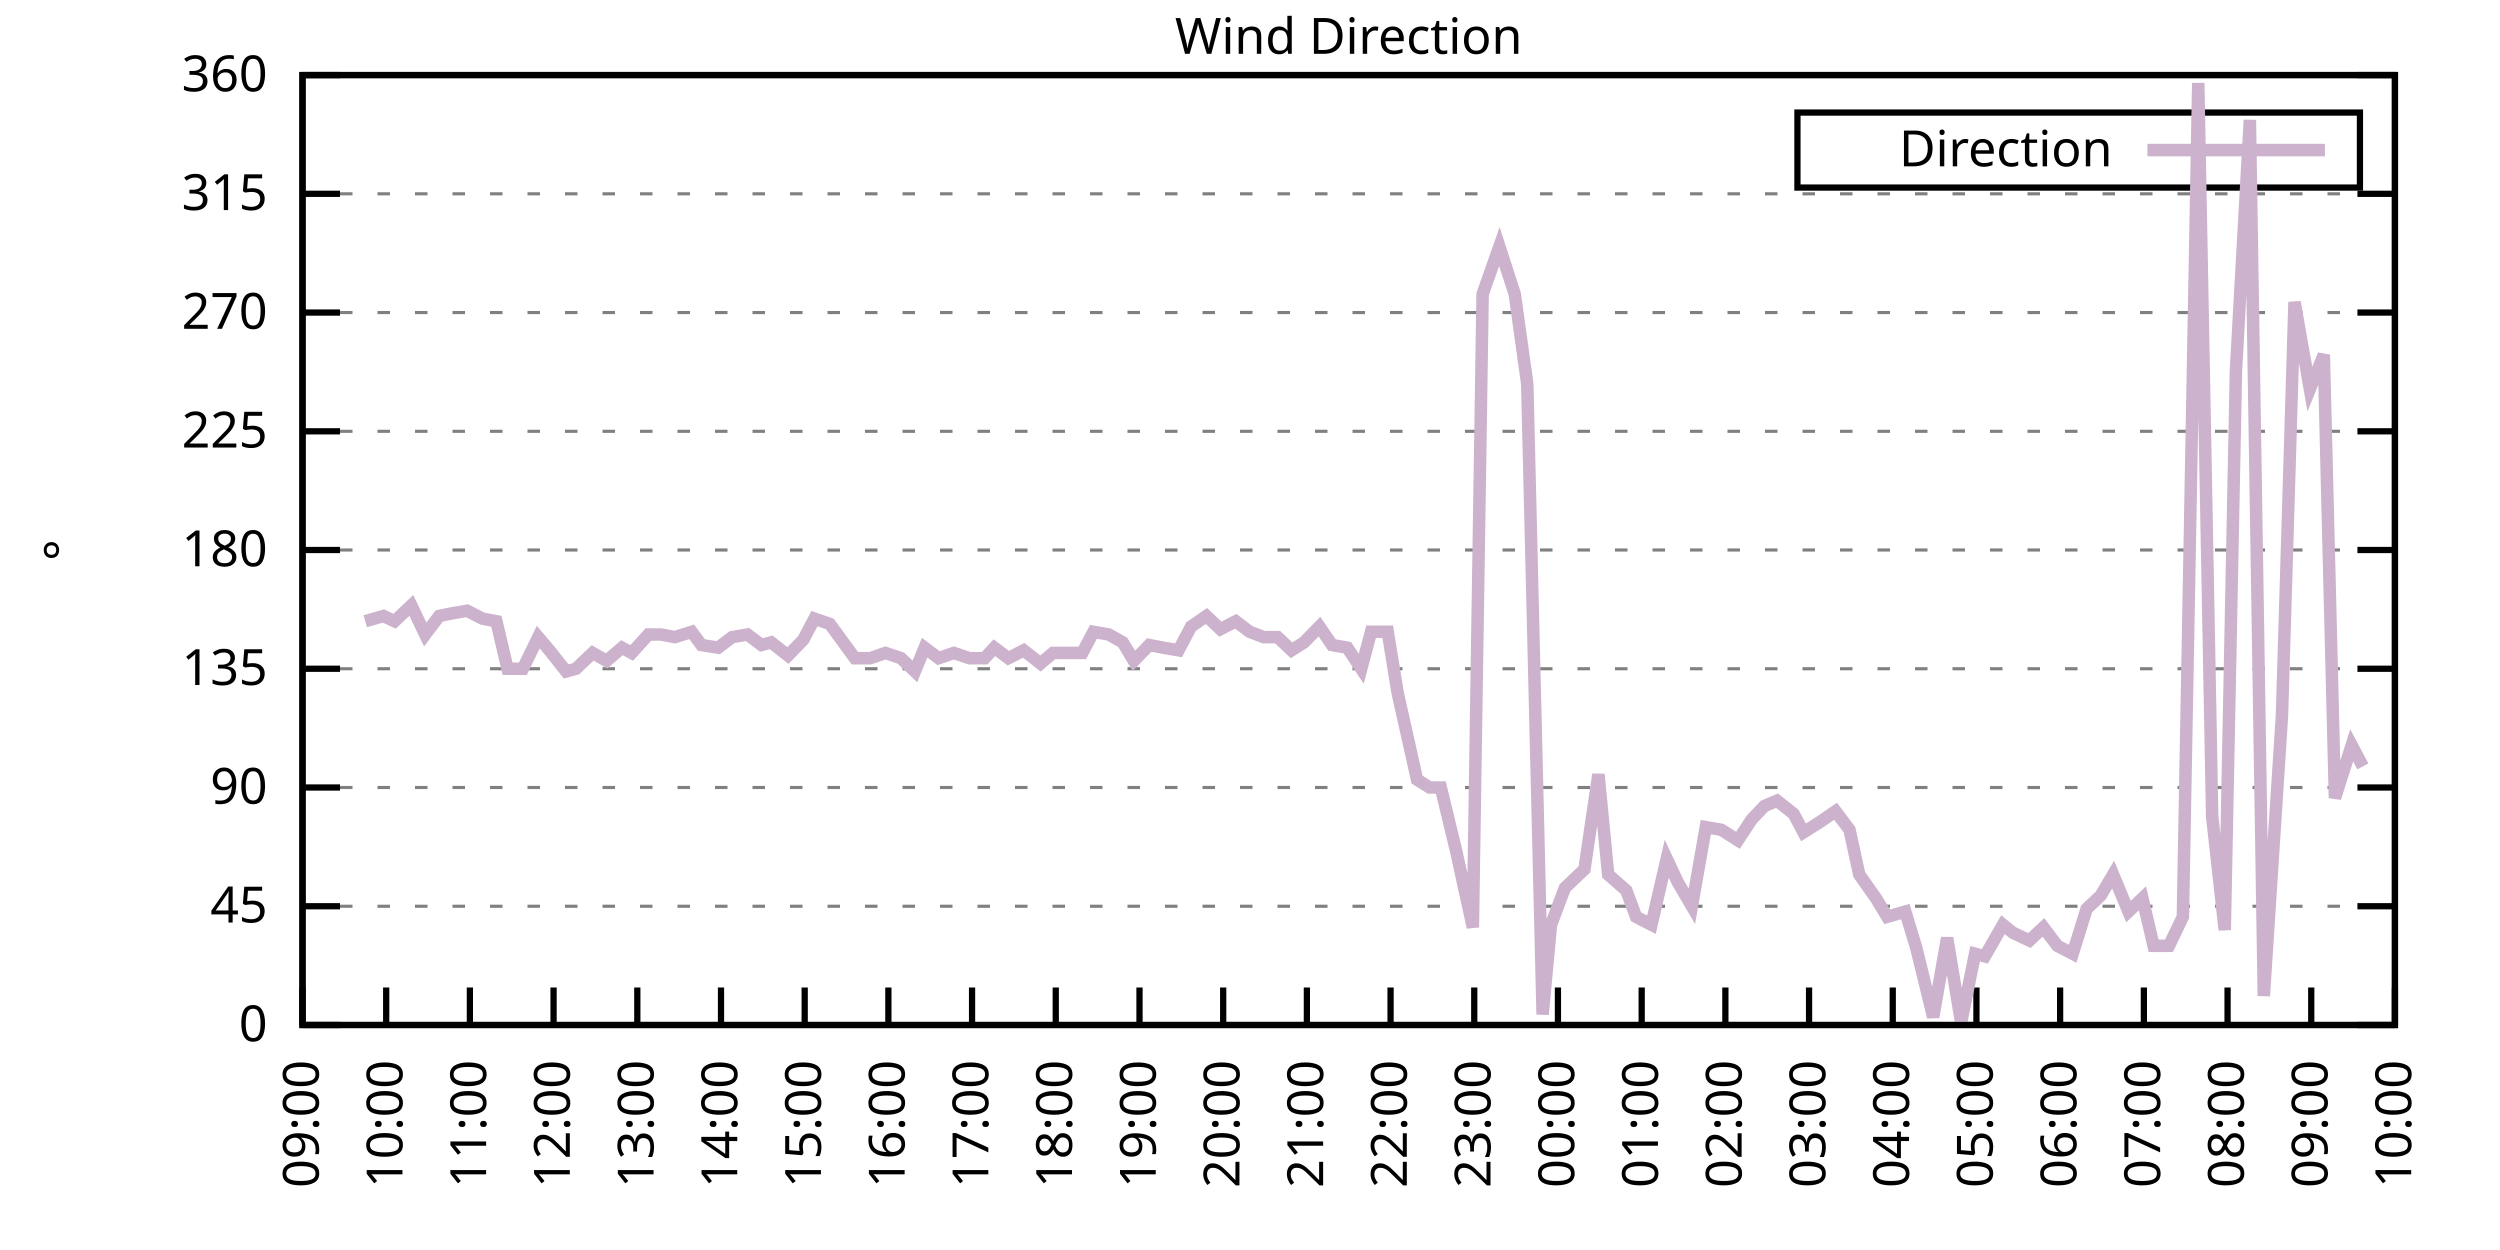
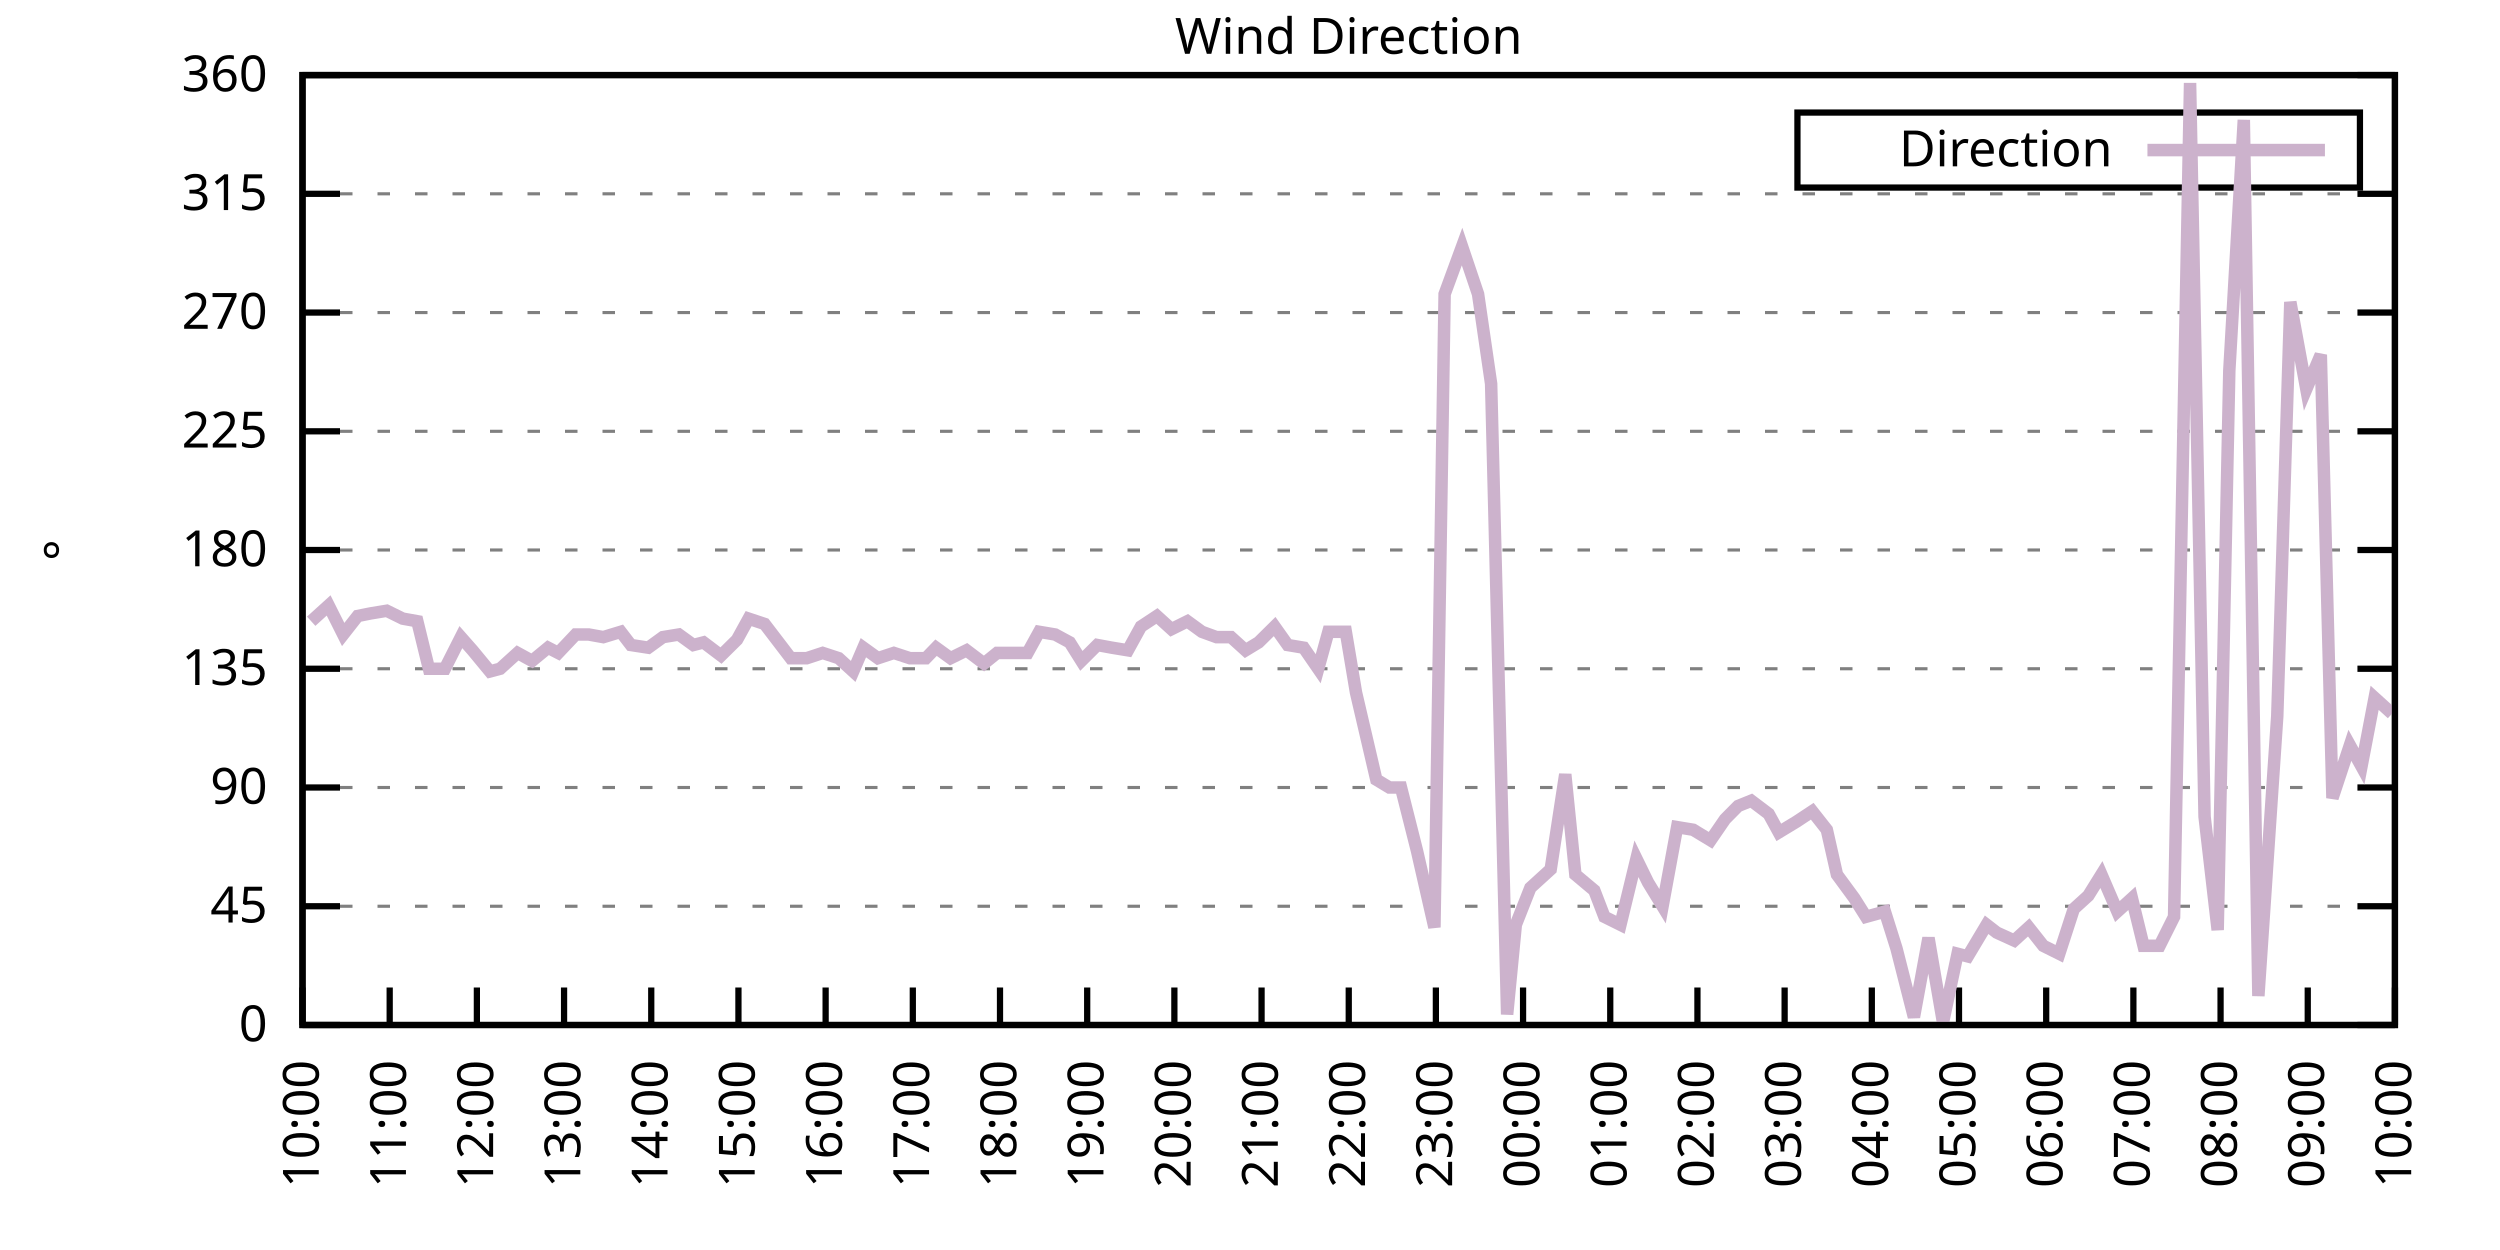
<svg xmlns="http://www.w3.org/2000/svg" xmlns:xlink="http://www.w3.org/1999/xlink" width="400" height="200" viewBox="0 0 400 200">
  <g id="gnuplot_canvas">
    <rect x="0" y="0" width="400" height="200" fill="none" />
    <defs>
      <circle id="gpDot" r="0.5" stroke-width="0.5" stroke="currentColor" />
      <path id="gpPt0" stroke-width="0.333" stroke="currentColor" d="M-1,0 h2 M0,-1 v2" />
      <path id="gpPt1" stroke-width="0.333" stroke="currentColor" d="M-1,-1 L1,1 M1,-1 L-1,1" />
      <path id="gpPt2" stroke-width="0.333" stroke="currentColor" d="M-1,0 L1,0 M0,-1 L0,1 M-1,-1 L1,1 M-1,1 L1,-1" />
      <rect id="gpPt3" stroke-width="0.333" stroke="currentColor" x="-1" y="-1" width="2" height="2" />
      <rect id="gpPt4" stroke-width="0.333" stroke="currentColor" fill="currentColor" x="-1" y="-1" width="2" height="2" />
      <circle id="gpPt5" stroke-width="0.333" stroke="currentColor" cx="0" cy="0" r="1" />
      <use xlink:href="#gpPt5" id="gpPt6" fill="currentColor" stroke="none" />
      <path id="gpPt7" stroke-width="0.333" stroke="currentColor" d="M0,-1.33 L-1.33,0.67 L1.33,0.67 z" />
      <use xlink:href="#gpPt7" id="gpPt8" fill="currentColor" stroke="none" />
      <use xlink:href="#gpPt7" id="gpPt9" stroke="currentColor" transform="rotate(180)" />
      <use xlink:href="#gpPt9" id="gpPt10" fill="currentColor" stroke="none" />
      <use xlink:href="#gpPt3" id="gpPt11" stroke="currentColor" transform="rotate(45)" />
      <use xlink:href="#gpPt11" id="gpPt12" fill="currentColor" stroke="none" />
      <path id="gpPt13" stroke-width="0.333" stroke="currentColor" d="M0,1.330 L1.265,0.411 L0.782,-1.067 L-0.782,-1.076 L-1.265,0.411 z" />
      <use xlink:href="#gpPt13" id="gpPt14" fill="currentColor" stroke="none" />
      <filter id="textbox" filterUnits="objectBoundingBox" x="0" y="0" height="1" width="1">
        <feFlood flood-color="white" flood-opacity="1" result="bgnd" />
        <feComposite in="SourceGraphic" in2="bgnd" operator="atop" />
      </filter>
      <filter id="greybox" filterUnits="objectBoundingBox" x="0" y="0" height="1" width="1">
        <feFlood flood-color="lightgrey" flood-opacity="1" result="grey" />
        <feComposite in="SourceGraphic" in2="grey" operator="atop" />
      </filter>
    </defs>
    <g fill="none" color="white" stroke="currentColor" stroke-width="1.00" stroke-linecap="butt" stroke-linejoin="miter">
</g>
    <g fill="none" color="black" stroke="currentColor" stroke-width="1.00" stroke-linecap="butt" stroke-linejoin="miter">
      <g stroke="none" shape-rendering="crispEdges">
        <polygon fill="rgb(255, 255, 255)" points="48.40,164.00 383.18,164.00 383.18,12.02 48.40,12.02 " />
      </g>
    </g>
    <g fill="none" color="black" stroke="currentColor" stroke-width="1.00" stroke-linecap="butt" stroke-linejoin="miter">
</g>
    <g fill="none" color="black" stroke="black" stroke-width="0.50" stroke-linecap="butt" stroke-linejoin="miter">
</g>
    <g fill="none" color="gray" stroke="currentColor" stroke-width="0.50" stroke-linecap="butt" stroke-linejoin="miter">
      <path stroke="gray" stroke-dasharray="2,4" class="gridline" d="M48.40,164.00 L383.19,164.00  " />
    </g>
    <g fill="none" color="gray" stroke="gray" stroke-width="1.00" stroke-linecap="butt" stroke-linejoin="miter">
</g>
    <g fill="none" color="black" stroke="currentColor" stroke-width="1.00" stroke-linecap="butt" stroke-linejoin="miter">
      <path stroke="black" d="M48.40,164.00 L54.40,164.00 M383.19,164.00 L377.19,164.00  " />
      <g transform="translate(42.80,166.60)" stroke="none" fill="black" font-family="Sans" font-size="8.00" text-anchor="end">
        <text>
          <tspan font-family="Sans"> 0</tspan>
        </text>
      </g>
    </g>
    <g fill="none" color="black" stroke="currentColor" stroke-width="1.00" stroke-linecap="butt" stroke-linejoin="miter">
</g>
    <g fill="none" color="black" stroke="black" stroke-width="0.50" stroke-linecap="butt" stroke-linejoin="miter">
</g>
    <g fill="none" color="gray" stroke="currentColor" stroke-width="0.50" stroke-linecap="butt" stroke-linejoin="miter">
      <path stroke="gray" stroke-dasharray="2,4" class="gridline" d="M48.40,145.00 L383.19,145.00  " />
    </g>
    <g fill="none" color="gray" stroke="gray" stroke-width="1.00" stroke-linecap="butt" stroke-linejoin="miter">
</g>
    <g fill="none" color="black" stroke="currentColor" stroke-width="1.00" stroke-linecap="butt" stroke-linejoin="miter">
      <path stroke="black" d="M48.40,145.00 L54.40,145.00 M383.19,145.00 L377.19,145.00  " />
      <g transform="translate(42.80,147.60)" stroke="none" fill="black" font-family="Sans" font-size="8.00" text-anchor="end">
        <text>
          <tspan font-family="Sans"> 45</tspan>
        </text>
      </g>
    </g>
    <g fill="none" color="black" stroke="currentColor" stroke-width="1.00" stroke-linecap="butt" stroke-linejoin="miter">
</g>
    <g fill="none" color="black" stroke="black" stroke-width="0.50" stroke-linecap="butt" stroke-linejoin="miter">
</g>
    <g fill="none" color="gray" stroke="currentColor" stroke-width="0.50" stroke-linecap="butt" stroke-linejoin="miter">
      <path stroke="gray" stroke-dasharray="2,4" class="gridline" d="M48.40,126.00 L383.19,126.00  " />
    </g>
    <g fill="none" color="gray" stroke="gray" stroke-width="1.00" stroke-linecap="butt" stroke-linejoin="miter">
</g>
    <g fill="none" color="black" stroke="currentColor" stroke-width="1.00" stroke-linecap="butt" stroke-linejoin="miter">
      <path stroke="black" d="M48.40,126.00 L54.40,126.00 M383.19,126.00 L377.19,126.00  " />
      <g transform="translate(42.80,128.60)" stroke="none" fill="black" font-family="Sans" font-size="8.00" text-anchor="end">
        <text>
          <tspan font-family="Sans"> 90</tspan>
        </text>
      </g>
    </g>
    <g fill="none" color="black" stroke="currentColor" stroke-width="1.00" stroke-linecap="butt" stroke-linejoin="miter">
</g>
    <g fill="none" color="black" stroke="black" stroke-width="0.50" stroke-linecap="butt" stroke-linejoin="miter">
</g>
    <g fill="none" color="gray" stroke="currentColor" stroke-width="0.50" stroke-linecap="butt" stroke-linejoin="miter">
      <path stroke="gray" stroke-dasharray="2,4" class="gridline" d="M48.40,107.00 L383.19,107.00  " />
    </g>
    <g fill="none" color="gray" stroke="gray" stroke-width="1.00" stroke-linecap="butt" stroke-linejoin="miter">
</g>
    <g fill="none" color="black" stroke="currentColor" stroke-width="1.00" stroke-linecap="butt" stroke-linejoin="miter">
      <path stroke="black" d="M48.40,107.00 L54.40,107.00 M383.19,107.00 L377.19,107.00  " />
      <g transform="translate(42.80,109.60)" stroke="none" fill="black" font-family="Sans" font-size="8.00" text-anchor="end">
        <text>
          <tspan font-family="Sans"> 135</tspan>
        </text>
      </g>
    </g>
    <g fill="none" color="black" stroke="currentColor" stroke-width="1.00" stroke-linecap="butt" stroke-linejoin="miter">
</g>
    <g fill="none" color="black" stroke="black" stroke-width="0.50" stroke-linecap="butt" stroke-linejoin="miter">
</g>
    <g fill="none" color="gray" stroke="currentColor" stroke-width="0.50" stroke-linecap="butt" stroke-linejoin="miter">
      <path stroke="gray" stroke-dasharray="2,4" class="gridline" d="M48.40,88.00 L383.19,88.00  " />
    </g>
    <g fill="none" color="gray" stroke="gray" stroke-width="1.00" stroke-linecap="butt" stroke-linejoin="miter">
</g>
    <g fill="none" color="black" stroke="currentColor" stroke-width="1.00" stroke-linecap="butt" stroke-linejoin="miter">
      <path stroke="black" d="M48.40,88.00 L54.40,88.00 M383.19,88.00 L377.19,88.00  " />
      <g transform="translate(42.80,90.60)" stroke="none" fill="black" font-family="Sans" font-size="8.00" text-anchor="end">
        <text>
          <tspan font-family="Sans"> 180</tspan>
        </text>
      </g>
    </g>
    <g fill="none" color="black" stroke="currentColor" stroke-width="1.00" stroke-linecap="butt" stroke-linejoin="miter">
</g>
    <g fill="none" color="black" stroke="black" stroke-width="0.50" stroke-linecap="butt" stroke-linejoin="miter">
</g>
    <g fill="none" color="gray" stroke="currentColor" stroke-width="0.50" stroke-linecap="butt" stroke-linejoin="miter">
      <path stroke="gray" stroke-dasharray="2,4" class="gridline" d="M48.40,69.01 L383.19,69.01  " />
    </g>
    <g fill="none" color="gray" stroke="gray" stroke-width="1.00" stroke-linecap="butt" stroke-linejoin="miter">
</g>
    <g fill="none" color="black" stroke="currentColor" stroke-width="1.00" stroke-linecap="butt" stroke-linejoin="miter">
      <path stroke="black" d="M48.40,69.01 L54.40,69.01 M383.19,69.01 L377.19,69.01  " />
      <g transform="translate(42.80,71.61)" stroke="none" fill="black" font-family="Sans" font-size="8.00" text-anchor="end">
        <text>
          <tspan font-family="Sans"> 225</tspan>
        </text>
      </g>
    </g>
    <g fill="none" color="black" stroke="currentColor" stroke-width="1.00" stroke-linecap="butt" stroke-linejoin="miter">
</g>
    <g fill="none" color="black" stroke="black" stroke-width="0.50" stroke-linecap="butt" stroke-linejoin="miter">
</g>
    <g fill="none" color="gray" stroke="currentColor" stroke-width="0.50" stroke-linecap="butt" stroke-linejoin="miter">
      <path stroke="gray" stroke-dasharray="2,4" class="gridline" d="M48.40,50.01 L383.19,50.01  " />
    </g>
    <g fill="none" color="gray" stroke="gray" stroke-width="1.00" stroke-linecap="butt" stroke-linejoin="miter">
</g>
    <g fill="none" color="black" stroke="currentColor" stroke-width="1.00" stroke-linecap="butt" stroke-linejoin="miter">
      <path stroke="black" d="M48.40,50.01 L54.40,50.01 M383.19,50.01 L377.19,50.01  " />
      <g transform="translate(42.80,52.61)" stroke="none" fill="black" font-family="Sans" font-size="8.00" text-anchor="end">
        <text>
          <tspan font-family="Sans"> 270</tspan>
        </text>
      </g>
    </g>
    <g fill="none" color="black" stroke="currentColor" stroke-width="1.00" stroke-linecap="butt" stroke-linejoin="miter">
</g>
    <g fill="none" color="black" stroke="black" stroke-width="0.50" stroke-linecap="butt" stroke-linejoin="miter">
</g>
    <g fill="none" color="gray" stroke="currentColor" stroke-width="0.50" stroke-linecap="butt" stroke-linejoin="miter">
      <path stroke="gray" stroke-dasharray="2,4" class="gridline" d="M48.40,31.01 L383.19,31.01  " />
    </g>
    <g fill="none" color="gray" stroke="gray" stroke-width="1.00" stroke-linecap="butt" stroke-linejoin="miter">
</g>
    <g fill="none" color="black" stroke="currentColor" stroke-width="1.00" stroke-linecap="butt" stroke-linejoin="miter">
      <path stroke="black" d="M48.40,31.01 L54.40,31.01 M383.19,31.01 L377.19,31.01  " />
      <g transform="translate(42.80,33.61)" stroke="none" fill="black" font-family="Sans" font-size="8.00" text-anchor="end">
        <text>
          <tspan font-family="Sans"> 315</tspan>
        </text>
      </g>
    </g>
    <g fill="none" color="black" stroke="currentColor" stroke-width="1.00" stroke-linecap="butt" stroke-linejoin="miter">
</g>
    <g fill="none" color="black" stroke="black" stroke-width="0.50" stroke-linecap="butt" stroke-linejoin="miter">
</g>
    <g fill="none" color="gray" stroke="currentColor" stroke-width="0.50" stroke-linecap="butt" stroke-linejoin="miter">
      <path stroke="gray" stroke-dasharray="2,4" class="gridline" d="M48.40,12.01 L383.19,12.01  " />
    </g>
    <g fill="none" color="gray" stroke="gray" stroke-width="1.00" stroke-linecap="butt" stroke-linejoin="miter">
</g>
    <g fill="none" color="black" stroke="currentColor" stroke-width="1.00" stroke-linecap="butt" stroke-linejoin="miter">
      <path stroke="black" d="M48.40,12.01 L54.40,12.01 M383.19,12.01 L377.19,12.01  " />
      <g transform="translate(42.80,14.61)" stroke="none" fill="black" font-family="Sans" font-size="8.00" text-anchor="end">
        <text>
          <tspan font-family="Sans"> 360</tspan>
        </text>
      </g>
    </g>
    <g fill="none" color="black" stroke="currentColor" stroke-width="1.00" stroke-linecap="butt" stroke-linejoin="miter">
      <path stroke="black" d="M48.40,164.00 L48.40,158.00  " />
      <g transform="translate(51.00,169.60) rotate(270.00)" stroke="none" fill="black" font-family="Sans" font-size="8.00" text-anchor="end">
        <text>
-           <tspan font-family="Sans">09:00</tspan>
-         </text>
-       </g>
-     </g>
-     <g fill="none" color="black" stroke="currentColor" stroke-width="1.00" stroke-linecap="butt" stroke-linejoin="miter">
-       <path stroke="black" d="M61.79,164.00 L61.79,158.00  " />
-       <g transform="translate(64.39,169.60) rotate(270.00)" stroke="none" fill="black" font-family="Sans" font-size="8.00" text-anchor="end">
-         <text>
          <tspan font-family="Sans">10:00</tspan>
        </text>
      </g>
    </g>
    <g fill="none" color="black" stroke="currentColor" stroke-width="1.00" stroke-linecap="butt" stroke-linejoin="miter">
-       <path stroke="black" d="M75.18,164.00 L75.18,158.00  " />
-       <g transform="translate(77.78,169.60) rotate(270.00)" stroke="none" fill="black" font-family="Sans" font-size="8.00" text-anchor="end">
+       <path stroke="black" d="M62.35,164.00 L62.35,158.00  " />
+       <g transform="translate(64.95,169.60) rotate(270.00)" stroke="none" fill="black" font-family="Sans" font-size="8.00" text-anchor="end">
        <text>
          <tspan font-family="Sans">11:00</tspan>
        </text>
      </g>
    </g>
    <g fill="none" color="black" stroke="currentColor" stroke-width="1.00" stroke-linecap="butt" stroke-linejoin="miter">
-       <path stroke="black" d="M88.57,164.00 L88.57,158.00  " />
-       <g transform="translate(91.17,169.60) rotate(270.00)" stroke="none" fill="black" font-family="Sans" font-size="8.00" text-anchor="end">
+       <path stroke="black" d="M76.30,164.00 L76.30,158.00  " />
+       <g transform="translate(78.90,169.60) rotate(270.00)" stroke="none" fill="black" font-family="Sans" font-size="8.00" text-anchor="end">
        <text>
          <tspan font-family="Sans">12:00</tspan>
        </text>
      </g>
    </g>
    <g fill="none" color="black" stroke="currentColor" stroke-width="1.00" stroke-linecap="butt" stroke-linejoin="miter">
-       <path stroke="black" d="M101.97,164.00 L101.97,158.00  " />
-       <g transform="translate(104.57,169.60) rotate(270.00)" stroke="none" fill="black" font-family="Sans" font-size="8.00" text-anchor="end">
+       <path stroke="black" d="M90.25,164.00 L90.25,158.00  " />
+       <g transform="translate(92.85,169.60) rotate(270.00)" stroke="none" fill="black" font-family="Sans" font-size="8.00" text-anchor="end">
        <text>
          <tspan font-family="Sans">13:00</tspan>
        </text>
      </g>
    </g>
    <g fill="none" color="black" stroke="currentColor" stroke-width="1.00" stroke-linecap="butt" stroke-linejoin="miter">
-       <path stroke="black" d="M115.36,164.00 L115.36,158.00  " />
-       <g transform="translate(117.96,169.60) rotate(270.00)" stroke="none" fill="black" font-family="Sans" font-size="8.00" text-anchor="end">
+       <path stroke="black" d="M104.20,164.00 L104.20,158.00  " />
+       <g transform="translate(106.80,169.60) rotate(270.00)" stroke="none" fill="black" font-family="Sans" font-size="8.00" text-anchor="end">
        <text>
          <tspan font-family="Sans">14:00</tspan>
        </text>
      </g>
    </g>
    <g fill="none" color="black" stroke="currentColor" stroke-width="1.00" stroke-linecap="butt" stroke-linejoin="miter">
-       <path stroke="black" d="M128.75,164.00 L128.75,158.00  " />
-       <g transform="translate(131.35,169.60) rotate(270.00)" stroke="none" fill="black" font-family="Sans" font-size="8.00" text-anchor="end">
+       <path stroke="black" d="M118.15,164.00 L118.15,158.00  " />
+       <g transform="translate(120.75,169.60) rotate(270.00)" stroke="none" fill="black" font-family="Sans" font-size="8.00" text-anchor="end">
        <text>
          <tspan font-family="Sans">15:00</tspan>
        </text>
      </g>
    </g>
    <g fill="none" color="black" stroke="currentColor" stroke-width="1.00" stroke-linecap="butt" stroke-linejoin="miter">
-       <path stroke="black" d="M142.14,164.00 L142.14,158.00  " />
-       <g transform="translate(144.74,169.60) rotate(270.00)" stroke="none" fill="black" font-family="Sans" font-size="8.00" text-anchor="end">
+       <path stroke="black" d="M132.10,164.00 L132.10,158.00  " />
+       <g transform="translate(134.70,169.60) rotate(270.00)" stroke="none" fill="black" font-family="Sans" font-size="8.00" text-anchor="end">
        <text>
          <tspan font-family="Sans">16:00</tspan>
        </text>
      </g>
    </g>
    <g fill="none" color="black" stroke="currentColor" stroke-width="1.00" stroke-linecap="butt" stroke-linejoin="miter">
-       <path stroke="black" d="M155.53,164.00 L155.53,158.00  " />
-       <g transform="translate(158.13,169.60) rotate(270.00)" stroke="none" fill="black" font-family="Sans" font-size="8.00" text-anchor="end">
+       <path stroke="black" d="M146.05,164.00 L146.05,158.00  " />
+       <g transform="translate(148.65,169.60) rotate(270.00)" stroke="none" fill="black" font-family="Sans" font-size="8.00" text-anchor="end">
        <text>
          <tspan font-family="Sans">17:00</tspan>
        </text>
      </g>
    </g>
    <g fill="none" color="black" stroke="currentColor" stroke-width="1.00" stroke-linecap="butt" stroke-linejoin="miter">
-       <path stroke="black" d="M168.92,164.00 L168.92,158.00  " />
-       <g transform="translate(171.52,169.60) rotate(270.00)" stroke="none" fill="black" font-family="Sans" font-size="8.00" text-anchor="end">
+       <path stroke="black" d="M160.00,164.00 L160.00,158.00  " />
+       <g transform="translate(162.60,169.60) rotate(270.00)" stroke="none" fill="black" font-family="Sans" font-size="8.00" text-anchor="end">
        <text>
          <tspan font-family="Sans">18:00</tspan>
        </text>
      </g>
    </g>
    <g fill="none" color="black" stroke="currentColor" stroke-width="1.00" stroke-linecap="butt" stroke-linejoin="miter">
-       <path stroke="black" d="M182.32,164.00 L182.32,158.00  " />
-       <g transform="translate(184.92,169.60) rotate(270.00)" stroke="none" fill="black" font-family="Sans" font-size="8.00" text-anchor="end">
+       <path stroke="black" d="M173.95,164.00 L173.95,158.00  " />
+       <g transform="translate(176.55,169.60) rotate(270.00)" stroke="none" fill="black" font-family="Sans" font-size="8.00" text-anchor="end">
        <text>
          <tspan font-family="Sans">19:00</tspan>
        </text>
      </g>
    </g>
    <g fill="none" color="black" stroke="currentColor" stroke-width="1.00" stroke-linecap="butt" stroke-linejoin="miter">
-       <path stroke="black" d="M195.71,164.00 L195.71,158.00  " />
-       <g transform="translate(198.31,169.60) rotate(270.00)" stroke="none" fill="black" font-family="Sans" font-size="8.00" text-anchor="end">
+       <path stroke="black" d="M187.90,164.00 L187.90,158.00  " />
+       <g transform="translate(190.50,169.60) rotate(270.00)" stroke="none" fill="black" font-family="Sans" font-size="8.00" text-anchor="end">
        <text>
          <tspan font-family="Sans">20:00</tspan>
        </text>
      </g>
    </g>
    <g fill="none" color="black" stroke="currentColor" stroke-width="1.00" stroke-linecap="butt" stroke-linejoin="miter">
-       <path stroke="black" d="M209.10,164.00 L209.10,158.00  " />
-       <g transform="translate(211.70,169.60) rotate(270.00)" stroke="none" fill="black" font-family="Sans" font-size="8.00" text-anchor="end">
+       <path stroke="black" d="M201.85,164.00 L201.85,158.00  " />
+       <g transform="translate(204.45,169.60) rotate(270.00)" stroke="none" fill="black" font-family="Sans" font-size="8.00" text-anchor="end">
        <text>
          <tspan font-family="Sans">21:00</tspan>
        </text>
      </g>
    </g>
    <g fill="none" color="black" stroke="currentColor" stroke-width="1.00" stroke-linecap="butt" stroke-linejoin="miter">
-       <path stroke="black" d="M222.49,164.00 L222.49,158.00  " />
-       <g transform="translate(225.09,169.60) rotate(270.00)" stroke="none" fill="black" font-family="Sans" font-size="8.00" text-anchor="end">
+       <path stroke="black" d="M215.80,164.00 L215.80,158.00  " />
+       <g transform="translate(218.40,169.60) rotate(270.00)" stroke="none" fill="black" font-family="Sans" font-size="8.00" text-anchor="end">
        <text>
          <tspan font-family="Sans">22:00</tspan>
        </text>
      </g>
    </g>
    <g fill="none" color="black" stroke="currentColor" stroke-width="1.00" stroke-linecap="butt" stroke-linejoin="miter">
-       <path stroke="black" d="M235.88,164.00 L235.88,158.00  " />
-       <g transform="translate(238.48,169.60) rotate(270.00)" stroke="none" fill="black" font-family="Sans" font-size="8.00" text-anchor="end">
+       <path stroke="black" d="M229.74,164.00 L229.74,158.00  " />
+       <g transform="translate(232.34,169.60) rotate(270.00)" stroke="none" fill="black" font-family="Sans" font-size="8.00" text-anchor="end">
        <text>
          <tspan font-family="Sans">23:00</tspan>
        </text>
      </g>
    </g>
    <g fill="none" color="black" stroke="currentColor" stroke-width="1.00" stroke-linecap="butt" stroke-linejoin="miter">
-       <path stroke="black" d="M249.27,164.00 L249.27,158.00  " />
-       <g transform="translate(251.87,169.60) rotate(270.00)" stroke="none" fill="black" font-family="Sans" font-size="8.00" text-anchor="end">
+       <path stroke="black" d="M243.69,164.00 L243.69,158.00  " />
+       <g transform="translate(246.29,169.60) rotate(270.00)" stroke="none" fill="black" font-family="Sans" font-size="8.00" text-anchor="end">
        <text>
          <tspan font-family="Sans">00:00</tspan>
        </text>
      </g>
    </g>
    <g fill="none" color="black" stroke="currentColor" stroke-width="1.00" stroke-linecap="butt" stroke-linejoin="miter">
-       <path stroke="black" d="M262.67,164.00 L262.67,158.00  " />
-       <g transform="translate(265.27,169.60) rotate(270.00)" stroke="none" fill="black" font-family="Sans" font-size="8.00" text-anchor="end">
+       <path stroke="black" d="M257.64,164.00 L257.64,158.00  " />
+       <g transform="translate(260.24,169.60) rotate(270.00)" stroke="none" fill="black" font-family="Sans" font-size="8.00" text-anchor="end">
        <text>
          <tspan font-family="Sans">01:00</tspan>
        </text>
      </g>
    </g>
    <g fill="none" color="black" stroke="currentColor" stroke-width="1.00" stroke-linecap="butt" stroke-linejoin="miter">
-       <path stroke="black" d="M276.06,164.00 L276.06,158.00  " />
-       <g transform="translate(278.66,169.60) rotate(270.00)" stroke="none" fill="black" font-family="Sans" font-size="8.00" text-anchor="end">
+       <path stroke="black" d="M271.59,164.00 L271.59,158.00  " />
+       <g transform="translate(274.19,169.60) rotate(270.00)" stroke="none" fill="black" font-family="Sans" font-size="8.00" text-anchor="end">
        <text>
          <tspan font-family="Sans">02:00</tspan>
        </text>
      </g>
    </g>
    <g fill="none" color="black" stroke="currentColor" stroke-width="1.00" stroke-linecap="butt" stroke-linejoin="miter">
-       <path stroke="black" d="M289.45,164.00 L289.45,158.00  " />
-       <g transform="translate(292.05,169.60) rotate(270.00)" stroke="none" fill="black" font-family="Sans" font-size="8.00" text-anchor="end">
+       <path stroke="black" d="M285.54,164.00 L285.54,158.00  " />
+       <g transform="translate(288.14,169.60) rotate(270.00)" stroke="none" fill="black" font-family="Sans" font-size="8.00" text-anchor="end">
        <text>
          <tspan font-family="Sans">03:00</tspan>
        </text>
      </g>
    </g>
    <g fill="none" color="black" stroke="currentColor" stroke-width="1.00" stroke-linecap="butt" stroke-linejoin="miter">
-       <path stroke="black" d="M302.84,164.00 L302.84,158.00  " />
-       <g transform="translate(305.44,169.60) rotate(270.00)" stroke="none" fill="black" font-family="Sans" font-size="8.00" text-anchor="end">
+       <path stroke="black" d="M299.49,164.00 L299.49,158.00  " />
+       <g transform="translate(302.09,169.60) rotate(270.00)" stroke="none" fill="black" font-family="Sans" font-size="8.00" text-anchor="end">
        <text>
          <tspan font-family="Sans">04:00</tspan>
        </text>
      </g>
    </g>
    <g fill="none" color="black" stroke="currentColor" stroke-width="1.00" stroke-linecap="butt" stroke-linejoin="miter">
-       <path stroke="black" d="M316.23,164.00 L316.23,158.00  " />
-       <g transform="translate(318.83,169.60) rotate(270.00)" stroke="none" fill="black" font-family="Sans" font-size="8.00" text-anchor="end">
+       <path stroke="black" d="M313.44,164.00 L313.44,158.00  " />
+       <g transform="translate(316.04,169.60) rotate(270.00)" stroke="none" fill="black" font-family="Sans" font-size="8.00" text-anchor="end">
        <text>
          <tspan font-family="Sans">05:00</tspan>
        </text>
      </g>
    </g>
    <g fill="none" color="black" stroke="currentColor" stroke-width="1.00" stroke-linecap="butt" stroke-linejoin="miter">
-       <path stroke="black" d="M329.62,164.00 L329.62,158.00  " />
-       <g transform="translate(332.22,169.60) rotate(270.00)" stroke="none" fill="black" font-family="Sans" font-size="8.00" text-anchor="end">
+       <path stroke="black" d="M327.39,164.00 L327.39,158.00  " />
+       <g transform="translate(329.99,169.60) rotate(270.00)" stroke="none" fill="black" font-family="Sans" font-size="8.00" text-anchor="end">
        <text>
          <tspan font-family="Sans">06:00</tspan>
        </text>
      </g>
    </g>
    <g fill="none" color="black" stroke="currentColor" stroke-width="1.00" stroke-linecap="butt" stroke-linejoin="miter">
-       <path stroke="black" d="M343.02,164.00 L343.02,158.00  " />
-       <g transform="translate(345.62,169.60) rotate(270.00)" stroke="none" fill="black" font-family="Sans" font-size="8.00" text-anchor="end">
+       <path stroke="black" d="M341.34,164.00 L341.34,158.00  " />
+       <g transform="translate(343.94,169.60) rotate(270.00)" stroke="none" fill="black" font-family="Sans" font-size="8.00" text-anchor="end">
        <text>
          <tspan font-family="Sans">07:00</tspan>
        </text>
      </g>
    </g>
    <g fill="none" color="black" stroke="currentColor" stroke-width="1.00" stroke-linecap="butt" stroke-linejoin="miter">
-       <path stroke="black" d="M356.41,164.00 L356.41,158.00  " />
-       <g transform="translate(359.01,169.60) rotate(270.00)" stroke="none" fill="black" font-family="Sans" font-size="8.00" text-anchor="end">
+       <path stroke="black" d="M355.29,164.00 L355.29,158.00  " />
+       <g transform="translate(357.89,169.60) rotate(270.00)" stroke="none" fill="black" font-family="Sans" font-size="8.00" text-anchor="end">
        <text>
          <tspan font-family="Sans">08:00</tspan>
        </text>
      </g>
    </g>
    <g fill="none" color="black" stroke="currentColor" stroke-width="1.00" stroke-linecap="butt" stroke-linejoin="miter">
-       <path stroke="black" d="M369.80,164.00 L369.80,158.00  " />
-       <g transform="translate(372.40,169.60) rotate(270.00)" stroke="none" fill="black" font-family="Sans" font-size="8.00" text-anchor="end">
+       <path stroke="black" d="M369.24,164.00 L369.24,158.00  " />
+       <g transform="translate(371.84,169.60) rotate(270.00)" stroke="none" fill="black" font-family="Sans" font-size="8.00" text-anchor="end">
        <text>
          <tspan font-family="Sans">09:00</tspan>
        </text>
      </g>
    </g>
    <g fill="none" color="black" stroke="currentColor" stroke-width="1.00" stroke-linecap="butt" stroke-linejoin="miter">
      <path stroke="black" d="M383.19,164.00 L383.19,158.00  " />
      <g transform="translate(385.79,169.60) rotate(270.00)" stroke="none" fill="black" font-family="Sans" font-size="8.00" text-anchor="end">
        <text>
          <tspan font-family="Sans">10:00</tspan>
        </text>
      </g>
    </g>
    <g fill="none" color="black" stroke="currentColor" stroke-width="1.00" stroke-linecap="butt" stroke-linejoin="miter">
</g>
    <g fill="none" color="black" stroke="currentColor" stroke-width="1.00" stroke-linecap="butt" stroke-linejoin="miter">
      <path stroke="black" d="M48.40,12.01 L48.40,164.00 L383.19,164.00 L383.19,12.01 L48.40,12.01 Z  " />
    </g>
    <g fill="none" color="black" stroke="currentColor" stroke-width="1.00" stroke-linecap="butt" stroke-linejoin="miter">
</g>
    <g fill="none" color="black" stroke="currentColor" stroke-width="1.00" stroke-linecap="butt" stroke-linejoin="miter">
      <path stroke="black" d="M287.59,30.01 L287.59,18.01 L377.59,18.01 L377.59,30.01 L287.59,30.01 Z  " />
    </g>
    <g id="Wind_direction_plot_1">
      <g fill="none" color="white" stroke="black" stroke-width="2.00" stroke-linecap="butt" stroke-linejoin="miter">
</g>
      <g fill="none" color="black" stroke="currentColor" stroke-width="2.00" stroke-linecap="butt" stroke-linejoin="miter">
        <g transform="translate(337.99,26.61)" stroke="none" fill="black" font-family="Sans" font-size="8.00" text-anchor="end">
          <text>
            <tspan font-family="Sans">Direction</tspan>
          </text>
        </g>
      </g>
      <g fill="none" color="black" stroke="currentColor" stroke-width="2.00" stroke-linecap="butt" stroke-linejoin="miter">
-         <path stroke="rgb(204, 178, 204)" d="M343.59,24.01 L371.99,24.01 M58.44,99.40 L61.35,98.56 L63.13,99.40 L65.81,96.87 L68.04,101.52 L70.27,98.56   L72.28,98.14 L74.74,97.72 L77.19,98.98 L79.42,99.40 L81.21,107.00 L83.66,107.00 L86.12,101.94 L87.91,104.05   L90.58,107.43 L92.15,107.00 L94.82,104.47 L97.06,105.74 L99.51,103.63 L101.07,104.47 L103.75,101.52 L105.76,101.52   L107.99,101.94 L110.67,101.09 L112.23,103.20 L114.91,103.63 L117.14,101.94 L119.60,101.52 L121.83,103.20 L123.39,102.78   L126.07,104.89 L128.53,102.36 L130.31,98.98 L132.77,99.83 L136.78,105.31 L139.24,105.31 L141.69,104.47 L144.15,105.31   L146.38,107.43 L147.94,103.63 L150.18,105.31 L152.63,104.47 L155.09,105.31 L157.54,105.31 L159.10,103.63 L161.34,105.31   L163.79,104.05 L166.47,106.16 L168.48,104.47 L170.93,104.47 L173.17,104.47 L174.95,101.09 L177.41,101.52 L179.64,102.78   L181.42,105.74 L183.88,103.20 L186.11,103.63 L188.57,104.05 L190.57,100.25 L193.03,98.56 L195.26,100.67 L197.72,99.40   L199.95,101.09 L202.18,101.94 L204.41,101.94 L206.64,104.05 L208.65,102.78 L211.11,100.25 L213.12,103.20 L215.57,103.63   L217.80,107.00 L219.37,101.09 L222.04,101.09 L223.61,110.80 L226.73,124.74 L228.74,126.00 L230.53,126.00 L232.98,136.14   L235.66,148.38 L237.22,47.05 L239.90,39.45 L242.36,47.05 L244.36,61.41 L246.82,162.31 L248.16,147.96 L250.39,142.05   L253.51,139.09 L255.75,123.89 L257.31,139.93 L260.21,142.47 L261.77,146.69 L264.23,147.96 L266.68,137.40 L268.47,141.20   L270.70,145.00 L272.93,132.34 L275.39,132.76 L278.07,134.45 L280.30,131.07 L282.31,128.96 L284.32,128.11 L286.99,130.22   L288.56,133.18 L291.23,131.49 L293.69,129.80 L295.92,132.76 L297.48,139.93 L300.16,143.73 L301.95,146.69 L304.85,145.85   L306.63,151.76 L309.31,162.73 L311.54,150.07 L313.78,163.58 L316.01,152.60 L317.57,153.02 L320.47,147.96 L322.04,149.22   L324.71,150.49 L326.95,148.38 L329.18,151.33 L331.63,152.60 L333.86,145.42 L336.10,143.31 L338.10,139.93 L340.56,145.85   L342.79,143.73 L344.58,151.33 L347.03,151.33 L349.26,146.69 L351.72,13.28 L353.95,130.65 L355.96,148.80 L357.75,59.30   L359.98,19.19 L362.21,159.36 L365.11,114.60 L367.12,48.32 L369.58,62.25 L371.81,56.76 L373.59,127.69 L376.27,119.25   L378.06,122.62  " />
+         <path stroke="rgb(204, 178, 204)" d="M343.59,24.01 L371.99,24.01 M49.79,99.40 L52.58,96.87 L54.91,101.52 L57.23,98.56 L59.33,98.14 L61.88,97.72   L64.44,98.98 L66.77,99.40 L68.63,107.00 L71.18,107.00 L73.74,101.94 L75.60,104.05 L78.39,107.43 L80.02,107.00   L82.81,104.47 L85.13,105.74 L87.69,103.63 L89.32,104.47 L92.11,101.52 L94.20,101.52 L96.53,101.94 L99.32,101.09   L100.94,103.20 L103.73,103.63 L106.06,101.94 L108.62,101.52 L110.94,103.20 L112.57,102.78 L115.36,104.89 L117.92,102.36   L119.78,98.98 L122.33,99.83 L126.52,105.31 L129.08,105.31 L131.63,104.47 L134.19,105.31 L136.51,107.43 L138.14,103.63   L140.47,105.31 L143.02,104.47 L145.58,105.31 L148.14,105.31 L149.77,103.63 L152.09,105.31 L154.65,104.05 L157.44,106.16   L159.53,104.47 L162.09,104.47 L164.41,104.47 L166.27,101.09 L168.83,101.52 L171.16,102.78 L173.02,105.74 L175.57,103.20   L177.90,103.63 L180.46,104.05 L182.55,100.25 L185.11,98.56 L187.43,100.67 L189.99,99.40 L192.31,101.09 L194.64,101.94   L196.96,101.94 L199.29,104.05 L201.38,102.78 L203.94,100.25 L206.03,103.20 L208.59,103.63 L210.91,107.00 L212.54,101.09   L215.33,101.09 L216.96,110.80 L220.21,124.74 L222.30,126.00 L224.16,126.00 L226.72,136.14 L229.51,148.38 L231.14,47.05   L233.93,39.45 L236.49,47.05 L238.58,61.41 L241.14,162.31 L242.53,147.96 L244.86,142.05 L248.11,139.09 L250.44,123.89   L252.06,139.93 L255.09,142.47 L256.71,146.69 L259.27,147.96 L261.83,137.40 L263.69,141.20 L266.01,145.00 L268.34,132.34   L270.90,132.76 L273.69,134.45 L276.01,131.07 L278.10,128.96 L280.20,128.11 L282.99,130.22 L284.61,133.18 L287.40,131.49   L289.96,129.80 L292.29,132.76 L293.91,139.93 L296.70,143.73 L298.56,146.69 L301.58,145.85 L303.44,151.76 L306.23,162.73   L308.56,150.07 L310.88,163.58 L313.21,152.60 L314.84,153.02 L317.86,147.96 L319.49,149.22 L322.28,150.49 L324.60,148.38   L326.93,151.33 L329.48,152.60 L331.81,145.42 L334.13,143.31 L336.23,139.93 L338.78,145.85 L341.11,143.73 L342.97,151.33   L345.53,151.33 L347.85,146.69 L350.41,13.28 L352.73,130.65 L354.83,148.80 L356.69,59.30 L359.01,19.19 L361.34,159.36   L364.36,114.60 L366.45,48.32 L369.01,62.25 L371.33,56.76 L373.19,127.69 L375.98,119.25 L377.84,122.62 L379.94,111.65   L382.73,114.18  " />
      </g>
    </g>
    <g fill="none" color="black" stroke="currentColor" stroke-width="2.00" stroke-linecap="butt" stroke-linejoin="miter">
</g>
    <g fill="none" color="black" stroke="black" stroke-width="1.00" stroke-linecap="butt" stroke-linejoin="miter">
</g>
    <g fill="none" color="black" stroke="currentColor" stroke-width="1.00" stroke-linecap="butt" stroke-linejoin="miter">
      <path stroke="black" d="M48.40,12.01 L48.40,164.00 L383.19,164.00 L383.19,12.01 L48.40,12.01 Z  " />
      <g transform="translate(12.80,88.01) rotate(270.00)" stroke="none" fill="black" font-family="Sans" font-size="8.00" text-anchor="middle">
        <text>
          <tspan font-family="Sans">°</tspan>
        </text>
      </g>
    </g>
    <g fill="none" color="black" stroke="currentColor" stroke-width="1.00" stroke-linecap="butt" stroke-linejoin="miter">
</g>
    <g fill="none" color="black" stroke="currentColor" stroke-width="1.00" stroke-linecap="butt" stroke-linejoin="miter">
      <g transform="translate(215.79,8.61)" stroke="none" fill="black" font-family="Sans" font-size="8.00" text-anchor="middle">
        <text>
          <tspan font-family="Sans">Wind Direction</tspan>
        </text>
      </g>
    </g>
    <g fill="none" color="black" stroke="currentColor" stroke-width="1.00" stroke-linecap="butt" stroke-linejoin="miter">
</g>
  </g>
</svg>
